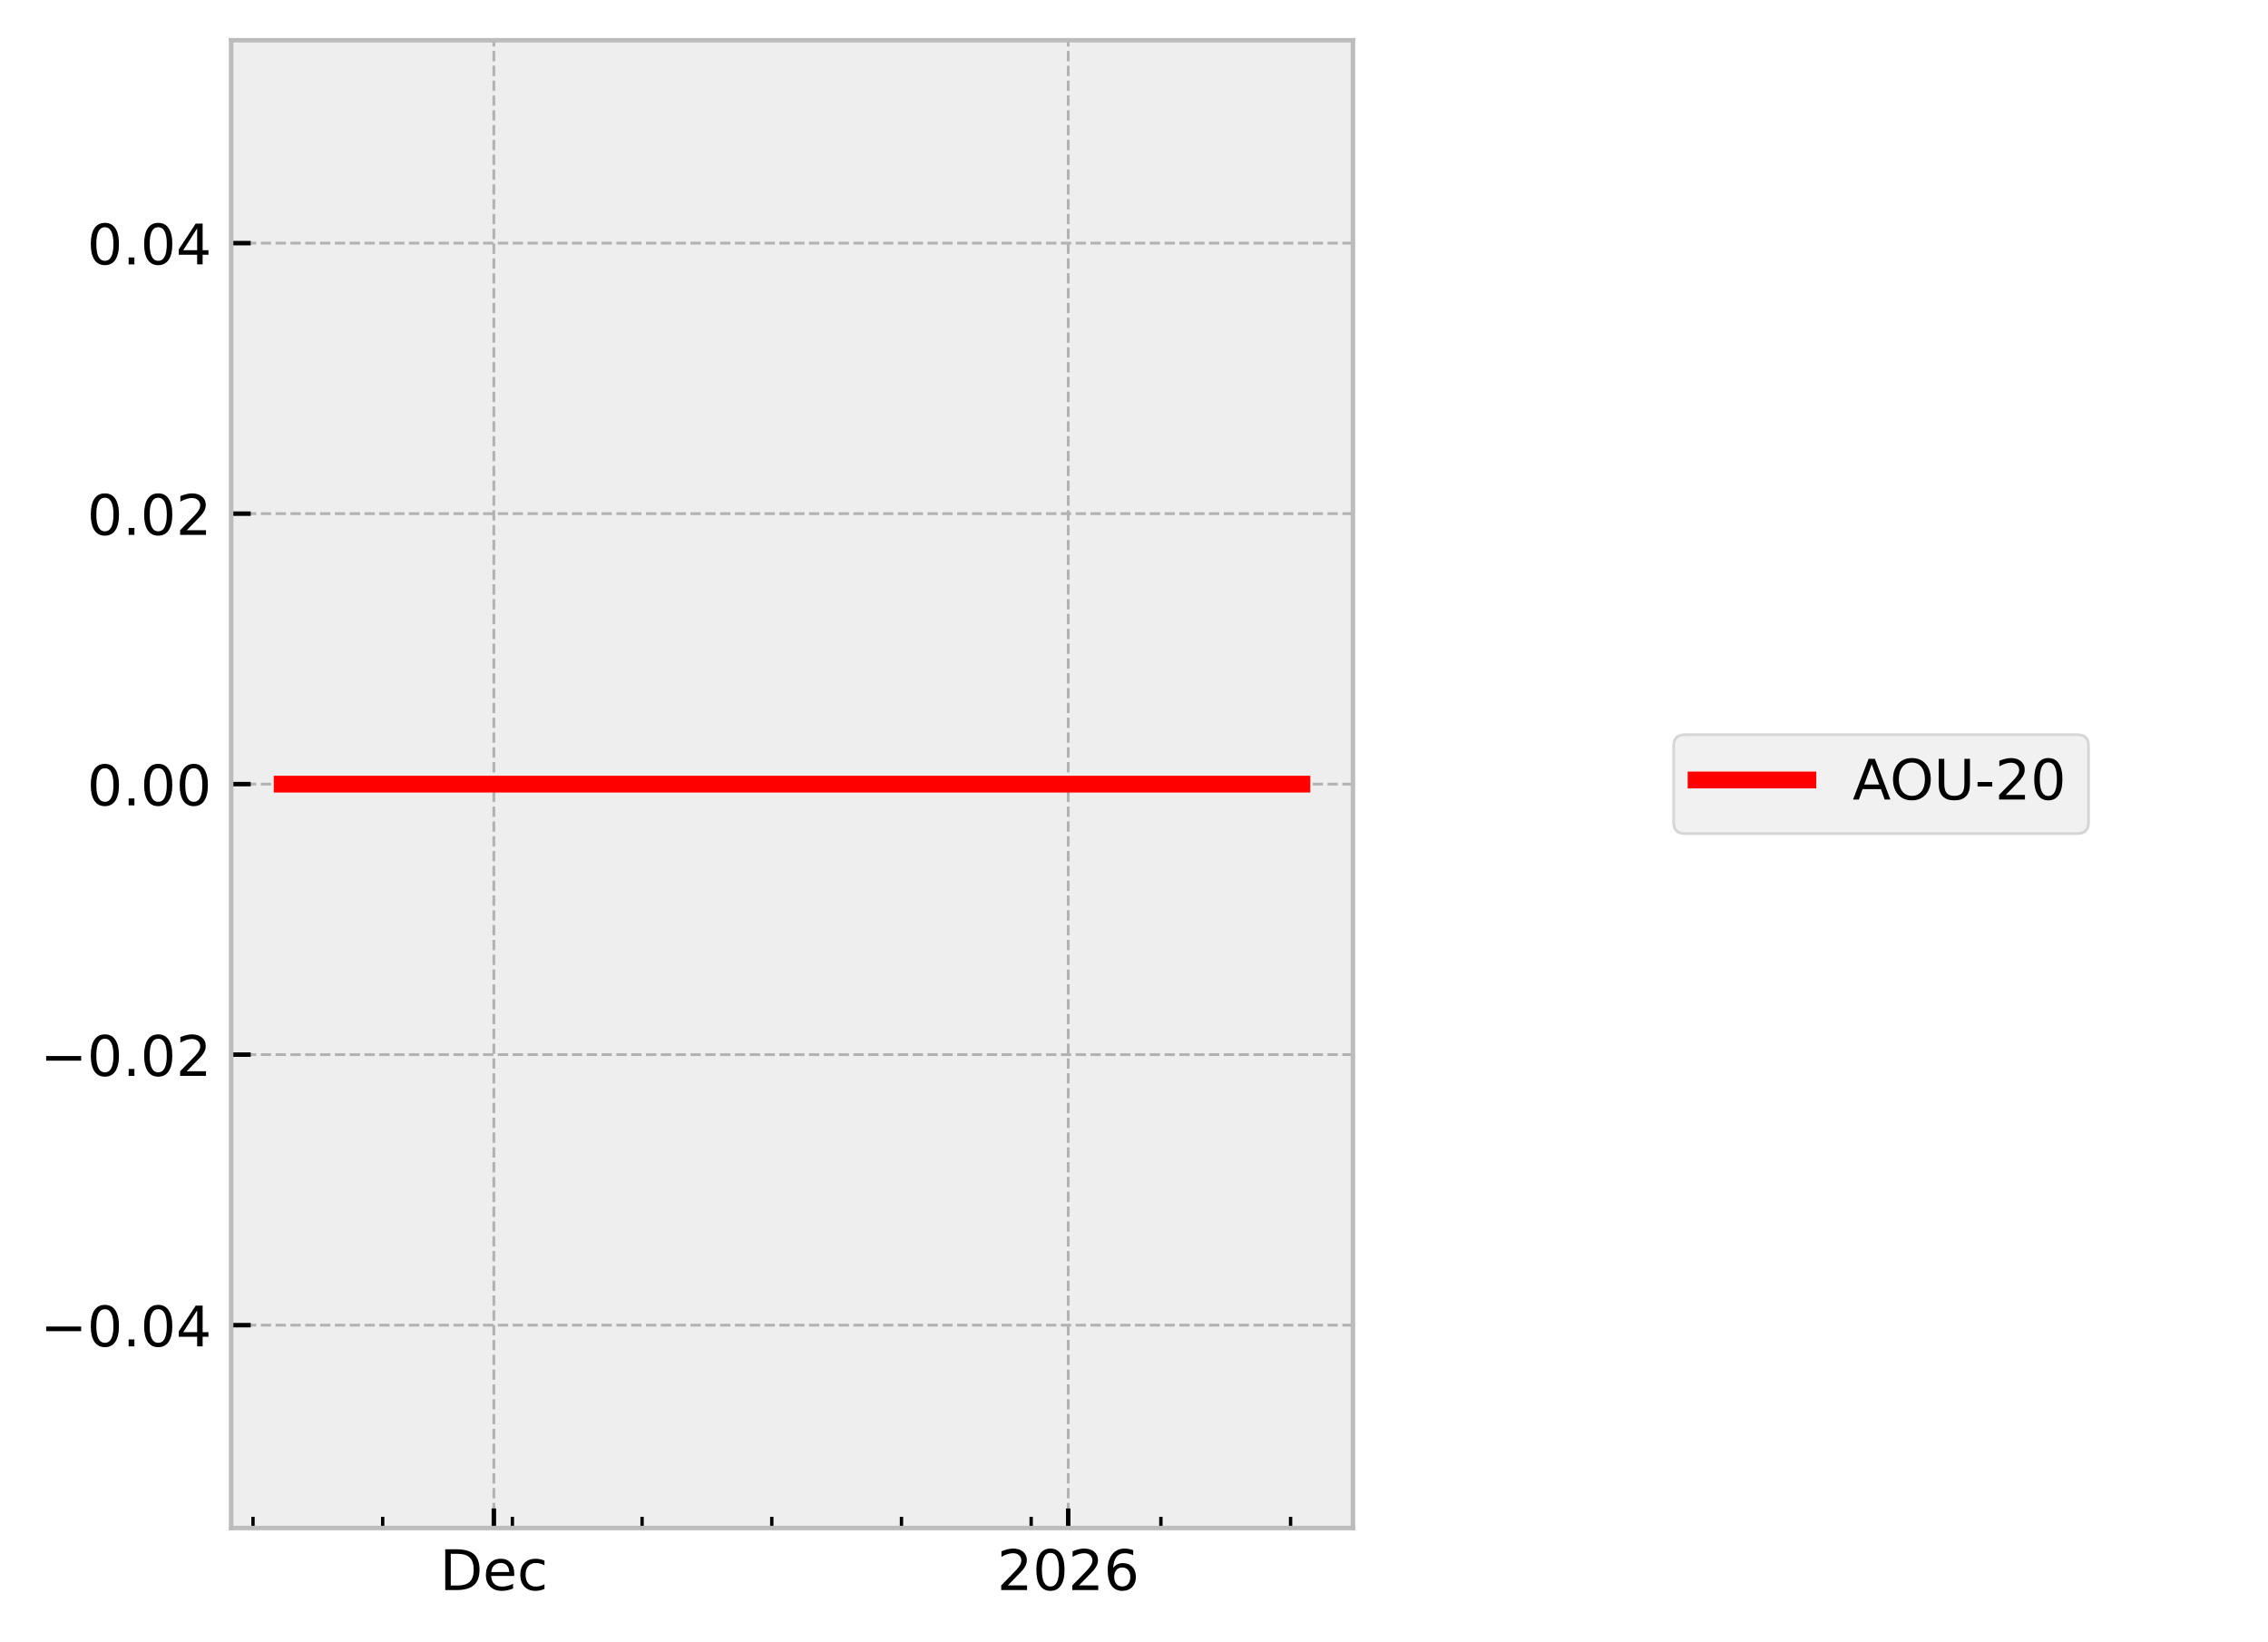
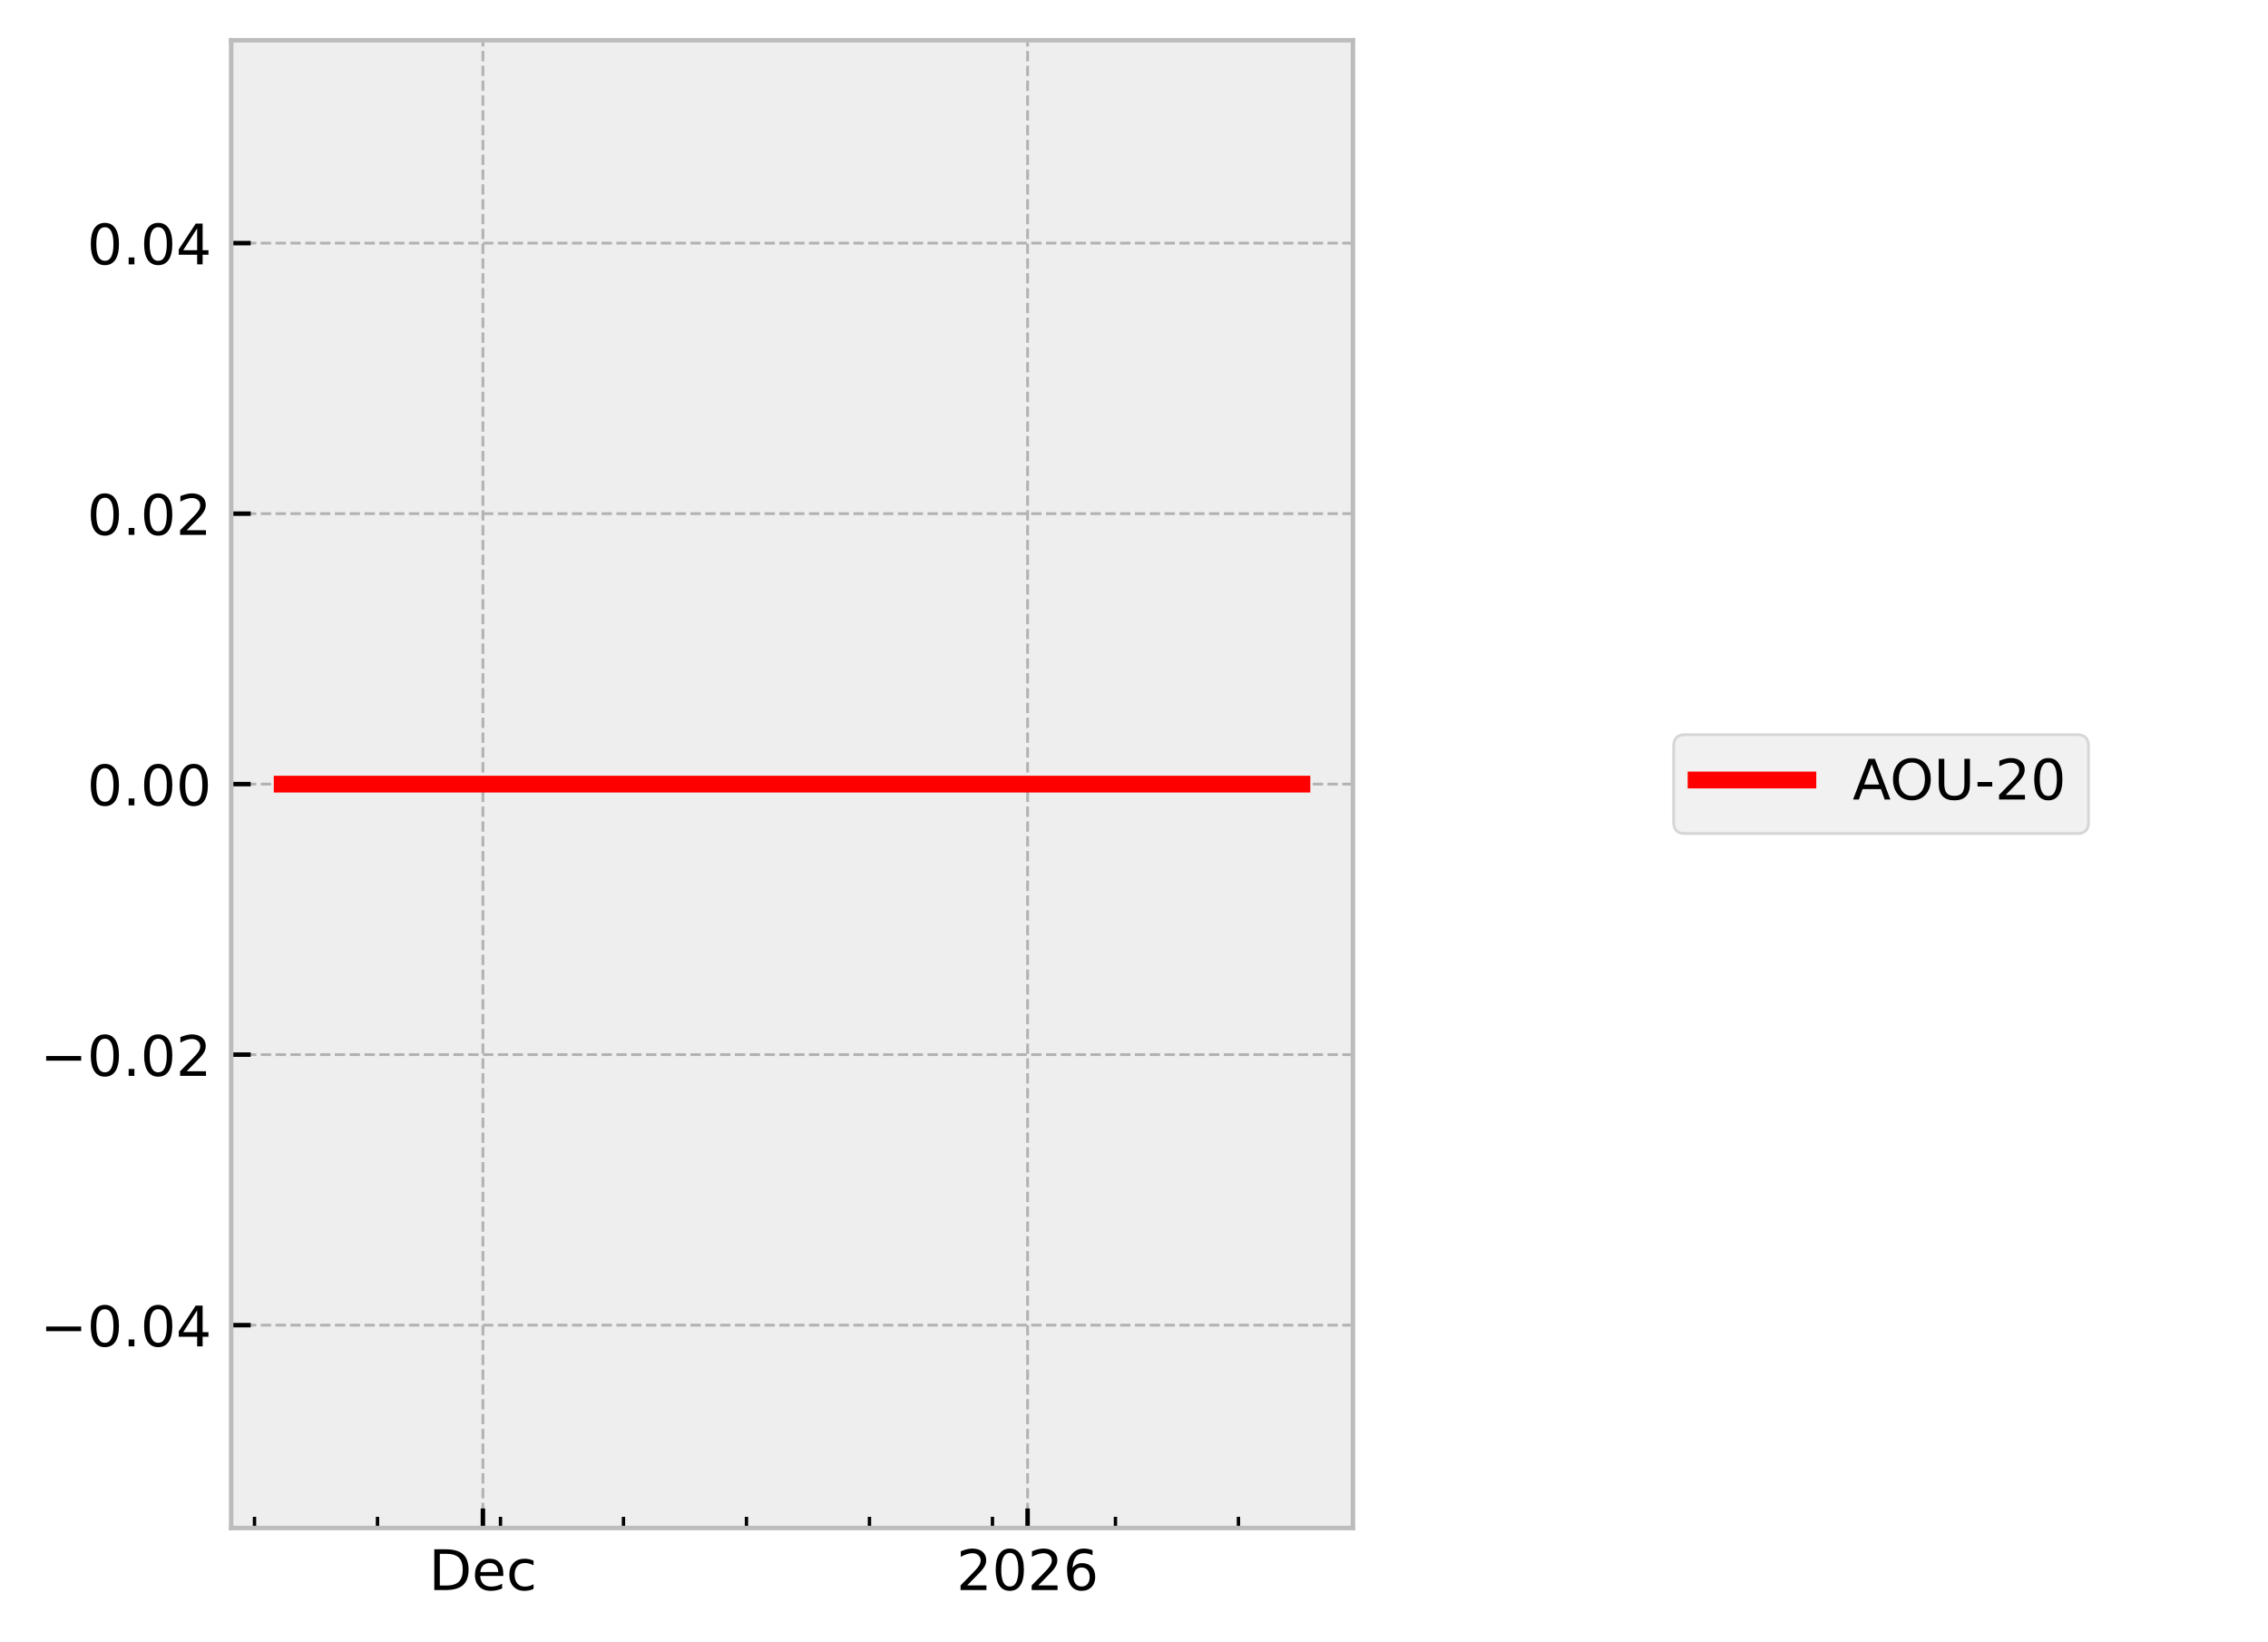
<svg xmlns="http://www.w3.org/2000/svg" xmlns:xlink="http://www.w3.org/1999/xlink" width="405.665pt" height="293.69pt" viewBox="0 0 405.665 293.69" version="1.1">
  <defs>
    <style type="text/css">*{stroke-linejoin: round; stroke-linecap: butt}</style>
  </defs>
  <g id="figure_1">
    <g id="patch_1">
      <path d="M 0 293.69  L 405.665 293.69  L 405.665 0  L 0 0  z " style="fill: #ffffff" />
    </g>
    <g id="axes_1">
      <g id="patch_2">
        <path d="M 41.345 273.312  L 241.991 273.312  L 241.991 7.2  L 41.345 7.2  z " style="fill: #eeeeee" />
      </g>
      <g id="matplotlib.axis_1">
        <g id="xtick_1">
          <g id="line2d_1">
-             <path d="M 88.334 273.312  L 88.334 7.2  " clip-path="url(#p84868b73cb)" style="fill: none; stroke-dasharray: 1.85,0.8; stroke-dashoffset: 0; stroke: #b2b2b2; stroke-width: 0.5" />
+             <path d="M 86.376 273.312  L 86.376 7.2  " clip-path="url(#p0788bf460d)" style="fill: none; stroke-dasharray: 1.85,0.8; stroke-dashoffset: 0; stroke: #b2b2b2; stroke-width: 0.5" />
          </g>
          <g id="line2d_2">
            <defs>
-               <path id="m805493fc50" d="M 0 0  L 0 -3.5  " style="stroke: #000000; stroke-width: 0.8" />
-             </defs>
-             <g>
-               <use xlink:href="#m805493fc50" x="88.334" y="273.312" style="stroke: #000000; stroke-width: 0.8" />
+               <path id="m08b8b1a73a" d="M 0 0  L 0 -3.5  " style="stroke: #000000; stroke-width: 0.8" />
+             </defs>
+             <g>
+               <use xlink:href="#m08b8b1a73a" x="86.376" y="273.312" style="stroke: #000000; stroke-width: 0.8" />
            </g>
          </g>
          <g id="text_1">
-             <g transform="translate(78.65829 284.4104) scale(0.1 -0.1)">
+             <g transform="translate(76.70053 284.4104) scale(0.1 -0.1)">
              <defs>
                <path id="DejaVuSans-44" d="M 1259 4147  L 1259 519  L 2022 519  Q 2988 519 3436 956  Q 3884 1394 3884 2338  Q 3884 3275 3436 3711  Q 2988 4147 2022 4147  L 1259 4147  z M 628 4666  L 1925 4666  Q 3281 4666 3915 4102  Q 4550 3538 4550 2338  Q 4550 1131 3912 565  Q 3275 0 1925 0  L 628 0  L 628 4666  z " transform="scale(0.015625)" />
                <path id="DejaVuSans-65" d="M 3597 1894  L 3597 1613  L 953 1613  Q 991 1019 1311 708  Q 1631 397 2203 397  Q 2534 397 2845 478  Q 3156 559 3463 722  L 3463 178  Q 3153 47 2828 -22  Q 2503 -91 2169 -91  Q 1331 -91 842 396  Q 353 884 353 1716  Q 353 2575 817 3079  Q 1281 3584 2069 3584  Q 2775 3584 3186 3129  Q 3597 2675 3597 1894  z M 3022 2063  Q 3016 2534 2758 2815  Q 2500 3097 2075 3097  Q 1594 3097 1305 2825  Q 1016 2553 972 2059  L 3022 2063  z " transform="scale(0.015625)" />
                <path id="DejaVuSans-63" d="M 3122 3366  L 3122 2828  Q 2878 2963 2633 3030  Q 2388 3097 2138 3097  Q 1578 3097 1268 2742  Q 959 2388 959 1747  Q 959 1106 1268 751  Q 1578 397 2138 397  Q 2388 397 2633 464  Q 2878 531 3122 666  L 3122 134  Q 2881 22 2623 -34  Q 2366 -91 2075 -91  Q 1284 -91 818 406  Q 353 903 353 1747  Q 353 2603 823 3093  Q 1294 3584 2113 3584  Q 2378 3584 2631 3529  Q 2884 3475 3122 3366  z " transform="scale(0.015625)" />
              </defs>
              <use xlink:href="#DejaVuSans-44" />
              <use xlink:href="#DejaVuSans-65" transform="translate(77.00195 0)" />
              <use xlink:href="#DejaVuSans-63" transform="translate(138.5254 0)" />
            </g>
          </g>
        </g>
        <g id="xtick_2">
          <g id="line2d_3">
-             <path d="M 191.069 273.312  L 191.069 7.2  " clip-path="url(#p84868b73cb)" style="fill: none; stroke-dasharray: 1.85,0.8; stroke-dashoffset: 0; stroke: #b2b2b2; stroke-width: 0.5" />
+             <path d="M 183.8 273.312  L 183.8 7.2  " clip-path="url(#p0788bf460d)" style="fill: none; stroke-dasharray: 1.85,0.8; stroke-dashoffset: 0; stroke: #b2b2b2; stroke-width: 0.5" />
          </g>
          <g id="line2d_4">
            <g>
-               <use xlink:href="#m805493fc50" x="191.069" y="273.312" style="stroke: #000000; stroke-width: 0.8" />
+               <use xlink:href="#m08b8b1a73a" x="183.8" y="273.312" style="stroke: #000000; stroke-width: 0.8" />
            </g>
          </g>
          <g id="text_2">
-             <g transform="translate(178.3445 284.4104) scale(0.1 -0.1)">
+             <g transform="translate(171.0754 284.4104) scale(0.1 -0.1)">
              <defs>
                <path id="DejaVuSans-32" d="M 1228 531  L 3431 531  L 3431 0  L 469 0  L 469 531  Q 828 903 1448 1529  Q 2069 2156 2228 2338  Q 2531 2678 2651 2914  Q 2772 3150 2772 3378  Q 2772 3750 2511 3984  Q 2250 4219 1831 4219  Q 1534 4219 1204 4116  Q 875 4013 500 3803  L 500 4441  Q 881 4594 1212 4672  Q 1544 4750 1819 4750  Q 2544 4750 2975 4387  Q 3406 4025 3406 3419  Q 3406 3131 3298 2873  Q 3191 2616 2906 2266  Q 2828 2175 2409 1742  Q 1991 1309 1228 531  z " transform="scale(0.015625)" />
                <path id="DejaVuSans-30" d="M 2034 4250  Q 1547 4250 1301 3770  Q 1056 3291 1056 2328  Q 1056 1369 1301 889  Q 1547 409 2034 409  Q 2525 409 2770 889  Q 3016 1369 3016 2328  Q 3016 3291 2770 3770  Q 2525 4250 2034 4250  z M 2034 4750  Q 2819 4750 3233 4129  Q 3647 3509 3647 2328  Q 3647 1150 3233 529  Q 2819 -91 2034 -91  Q 1250 -91 836 529  Q 422 1150 422 2328  Q 422 3509 836 4129  Q 1250 4750 2034 4750  z " transform="scale(0.015625)" />
                <path id="DejaVuSans-36" d="M 2113 2584  Q 1688 2584 1439 2293  Q 1191 2003 1191 1497  Q 1191 994 1439 701  Q 1688 409 2113 409  Q 2538 409 2786 701  Q 3034 994 3034 1497  Q 3034 2003 2786 2293  Q 2538 2584 2113 2584  z M 3366 4563  L 3366 3988  Q 3128 4100 2886 4159  Q 2644 4219 2406 4219  Q 1781 4219 1451 3797  Q 1122 3375 1075 2522  Q 1259 2794 1537 2939  Q 1816 3084 2150 3084  Q 2853 3084 3261 2657  Q 3669 2231 3669 1497  Q 3669 778 3244 343  Q 2819 -91 2113 -91  Q 1303 -91 875 529  Q 447 1150 447 2328  Q 447 3434 972 4092  Q 1497 4750 2381 4750  Q 2619 4750 2861 4703  Q 3103 4656 3366 4563  z " transform="scale(0.015625)" />
              </defs>
              <use xlink:href="#DejaVuSans-32" />
              <use xlink:href="#DejaVuSans-30" transform="translate(63.62305 0)" />
              <use xlink:href="#DejaVuSans-32" transform="translate(127.2461 0)" />
              <use xlink:href="#DejaVuSans-36" transform="translate(190.8691 0)" />
            </g>
          </g>
        </g>
        <g id="xtick_3">
          <g id="line2d_5">
            <defs>
-               <path id="md5e197491e" d="M 0 0  L 0 -2  " style="stroke: #000000; stroke-width: 0.6" />
-             </defs>
-             <g>
-               <use xlink:href="#md5e197491e" x="45.251" y="273.312" style="stroke: #000000; stroke-width: 0.6" />
+               <path id="m4acddb0b4f" d="M 0 0  L 0 -2  " style="stroke: #000000; stroke-width: 0.6" />
+             </defs>
+             <g>
+               <use xlink:href="#m4acddb0b4f" x="45.521" y="273.312" style="stroke: #000000; stroke-width: 0.6" />
            </g>
          </g>
        </g>
        <g id="xtick_4">
          <g id="line2d_6">
            <g>
-               <use xlink:href="#md5e197491e" x="68.45" y="273.312" style="stroke: #000000; stroke-width: 0.6" />
+               <use xlink:href="#m4acddb0b4f" x="67.52" y="273.312" style="stroke: #000000; stroke-width: 0.6" />
            </g>
          </g>
        </g>
        <g id="xtick_5">
          <g id="line2d_7">
            <g>
-               <use xlink:href="#md5e197491e" x="91.648" y="273.312" style="stroke: #000000; stroke-width: 0.6" />
+               <use xlink:href="#m4acddb0b4f" x="89.519" y="273.312" style="stroke: #000000; stroke-width: 0.6" />
            </g>
          </g>
        </g>
        <g id="xtick_6">
          <g id="line2d_8">
            <g>
-               <use xlink:href="#md5e197491e" x="114.846" y="273.312" style="stroke: #000000; stroke-width: 0.6" />
+               <use xlink:href="#m4acddb0b4f" x="111.518" y="273.312" style="stroke: #000000; stroke-width: 0.6" />
            </g>
          </g>
        </g>
        <g id="xtick_7">
          <g id="line2d_9">
            <g>
-               <use xlink:href="#md5e197491e" x="138.045" y="273.312" style="stroke: #000000; stroke-width: 0.6" />
+               <use xlink:href="#m4acddb0b4f" x="133.517" y="273.312" style="stroke: #000000; stroke-width: 0.6" />
            </g>
          </g>
        </g>
        <g id="xtick_8">
          <g id="line2d_10">
            <g>
-               <use xlink:href="#md5e197491e" x="161.243" y="273.312" style="stroke: #000000; stroke-width: 0.6" />
+               <use xlink:href="#m4acddb0b4f" x="155.516" y="273.312" style="stroke: #000000; stroke-width: 0.6" />
            </g>
          </g>
        </g>
        <g id="xtick_9">
          <g id="line2d_11">
            <g>
-               <use xlink:href="#md5e197491e" x="184.441" y="273.312" style="stroke: #000000; stroke-width: 0.6" />
+               <use xlink:href="#m4acddb0b4f" x="177.515" y="273.312" style="stroke: #000000; stroke-width: 0.6" />
            </g>
          </g>
        </g>
        <g id="xtick_10">
          <g id="line2d_12">
            <g>
-               <use xlink:href="#md5e197491e" x="207.64" y="273.312" style="stroke: #000000; stroke-width: 0.6" />
+               <use xlink:href="#m4acddb0b4f" x="199.514" y="273.312" style="stroke: #000000; stroke-width: 0.6" />
            </g>
          </g>
        </g>
        <g id="xtick_11">
          <g id="line2d_13">
            <g>
-               <use xlink:href="#md5e197491e" x="230.838" y="273.312" style="stroke: #000000; stroke-width: 0.6" />
+               <use xlink:href="#m4acddb0b4f" x="221.513" y="273.312" style="stroke: #000000; stroke-width: 0.6" />
            </g>
          </g>
        </g>
      </g>
      <g id="matplotlib.axis_2">
        <g id="ytick_1">
          <g id="line2d_14">
-             <path d="M 41.345 237.024  L 241.991 237.024  " clip-path="url(#p84868b73cb)" style="fill: none; stroke-dasharray: 1.85,0.8; stroke-dashoffset: 0; stroke: #b2b2b2; stroke-width: 0.5" />
+             <path d="M 41.345 237.024  L 241.991 237.024  " clip-path="url(#p0788bf460d)" style="fill: none; stroke-dasharray: 1.85,0.8; stroke-dashoffset: 0; stroke: #b2b2b2; stroke-width: 0.5" />
          </g>
          <g id="line2d_15">
            <defs>
-               <path id="m07a1921b50" d="M 0 0  L 3.5 0  " style="stroke: #000000; stroke-width: 0.8" />
-             </defs>
-             <g>
-               <use xlink:href="#m07a1921b50" x="41.345" y="237.024" style="stroke: #000000; stroke-width: 0.8" />
+               <path id="m1d8b4b1001" d="M 0 0  L 3.5 0  " style="stroke: #000000; stroke-width: 0.8" />
+             </defs>
+             <g>
+               <use xlink:href="#m1d8b4b1001" x="41.345" y="237.024" style="stroke: #000000; stroke-width: 0.8" />
            </g>
          </g>
          <g id="text_3">
            <g transform="translate(7.2 240.8232) scale(0.1 -0.1)">
              <defs>
                <path id="DejaVuSans-2212" d="M 678 2272  L 4684 2272  L 4684 1741  L 678 1741  L 678 2272  z " transform="scale(0.015625)" />
                <path id="DejaVuSans-2e" d="M 684 794  L 1344 794  L 1344 0  L 684 0  L 684 794  z " transform="scale(0.015625)" />
                <path id="DejaVuSans-34" d="M 2419 4116  L 825 1625  L 2419 1625  L 2419 4116  z M 2253 4666  L 3047 4666  L 3047 1625  L 3713 1625  L 3713 1100  L 3047 1100  L 3047 0  L 2419 0  L 2419 1100  L 313 1100  L 313 1709  L 2253 4666  z " transform="scale(0.015625)" />
              </defs>
              <use xlink:href="#DejaVuSans-2212" />
              <use xlink:href="#DejaVuSans-30" transform="translate(83.78906 0)" />
              <use xlink:href="#DejaVuSans-2e" transform="translate(147.4121 0)" />
              <use xlink:href="#DejaVuSans-30" transform="translate(179.1992 0)" />
              <use xlink:href="#DejaVuSans-34" transform="translate(242.8223 0)" />
            </g>
          </g>
        </g>
        <g id="ytick_2">
          <g id="line2d_16">
-             <path d="M 41.345 188.64  L 241.991 188.64  " clip-path="url(#p84868b73cb)" style="fill: none; stroke-dasharray: 1.85,0.8; stroke-dashoffset: 0; stroke: #b2b2b2; stroke-width: 0.5" />
+             <path d="M 41.345 188.64  L 241.991 188.64  " clip-path="url(#p0788bf460d)" style="fill: none; stroke-dasharray: 1.85,0.8; stroke-dashoffset: 0; stroke: #b2b2b2; stroke-width: 0.5" />
          </g>
          <g id="line2d_17">
            <g>
-               <use xlink:href="#m07a1921b50" x="41.345" y="188.64" style="stroke: #000000; stroke-width: 0.8" />
+               <use xlink:href="#m1d8b4b1001" x="41.345" y="188.64" style="stroke: #000000; stroke-width: 0.8" />
            </g>
          </g>
          <g id="text_4">
            <g transform="translate(7.2 192.4392) scale(0.1 -0.1)">
              <use xlink:href="#DejaVuSans-2212" />
              <use xlink:href="#DejaVuSans-30" transform="translate(83.78906 0)" />
              <use xlink:href="#DejaVuSans-2e" transform="translate(147.4121 0)" />
              <use xlink:href="#DejaVuSans-30" transform="translate(179.1992 0)" />
              <use xlink:href="#DejaVuSans-32" transform="translate(242.8223 0)" />
            </g>
          </g>
        </g>
        <g id="ytick_3">
          <g id="line2d_18">
-             <path d="M 41.345 140.256  L 241.991 140.256  " clip-path="url(#p84868b73cb)" style="fill: none; stroke-dasharray: 1.85,0.8; stroke-dashoffset: 0; stroke: #b2b2b2; stroke-width: 0.5" />
+             <path d="M 41.345 140.256  L 241.991 140.256  " clip-path="url(#p0788bf460d)" style="fill: none; stroke-dasharray: 1.85,0.8; stroke-dashoffset: 0; stroke: #b2b2b2; stroke-width: 0.5" />
          </g>
          <g id="line2d_19">
            <g>
-               <use xlink:href="#m07a1921b50" x="41.345" y="140.256" style="stroke: #000000; stroke-width: 0.8" />
+               <use xlink:href="#m1d8b4b1001" x="41.345" y="140.256" style="stroke: #000000; stroke-width: 0.8" />
            </g>
          </g>
          <g id="text_5">
            <g transform="translate(15.57969 144.0552) scale(0.1 -0.1)">
              <use xlink:href="#DejaVuSans-30" />
              <use xlink:href="#DejaVuSans-2e" transform="translate(63.62305 0)" />
              <use xlink:href="#DejaVuSans-30" transform="translate(95.41016 0)" />
              <use xlink:href="#DejaVuSans-30" transform="translate(159.0332 0)" />
            </g>
          </g>
        </g>
        <g id="ytick_4">
          <g id="line2d_20">
-             <path d="M 41.345 91.872  L 241.991 91.872  " clip-path="url(#p84868b73cb)" style="fill: none; stroke-dasharray: 1.85,0.8; stroke-dashoffset: 0; stroke: #b2b2b2; stroke-width: 0.5" />
+             <path d="M 41.345 91.872  L 241.991 91.872  " clip-path="url(#p0788bf460d)" style="fill: none; stroke-dasharray: 1.85,0.8; stroke-dashoffset: 0; stroke: #b2b2b2; stroke-width: 0.5" />
          </g>
          <g id="line2d_21">
            <g>
-               <use xlink:href="#m07a1921b50" x="41.345" y="91.872" style="stroke: #000000; stroke-width: 0.8" />
+               <use xlink:href="#m1d8b4b1001" x="41.345" y="91.872" style="stroke: #000000; stroke-width: 0.8" />
            </g>
          </g>
          <g id="text_6">
            <g transform="translate(15.57969 95.67122) scale(0.1 -0.1)">
              <use xlink:href="#DejaVuSans-30" />
              <use xlink:href="#DejaVuSans-2e" transform="translate(63.62305 0)" />
              <use xlink:href="#DejaVuSans-30" transform="translate(95.41016 0)" />
              <use xlink:href="#DejaVuSans-32" transform="translate(159.0332 0)" />
            </g>
          </g>
        </g>
        <g id="ytick_5">
          <g id="line2d_22">
-             <path d="M 41.345 43.488  L 241.991 43.488  " clip-path="url(#p84868b73cb)" style="fill: none; stroke-dasharray: 1.85,0.8; stroke-dashoffset: 0; stroke: #b2b2b2; stroke-width: 0.5" />
+             <path d="M 41.345 43.488  L 241.991 43.488  " clip-path="url(#p0788bf460d)" style="fill: none; stroke-dasharray: 1.85,0.8; stroke-dashoffset: 0; stroke: #b2b2b2; stroke-width: 0.5" />
          </g>
          <g id="line2d_23">
            <g>
-               <use xlink:href="#m07a1921b50" x="41.345" y="43.488" style="stroke: #000000; stroke-width: 0.8" />
+               <use xlink:href="#m1d8b4b1001" x="41.345" y="43.488" style="stroke: #000000; stroke-width: 0.8" />
            </g>
          </g>
          <g id="text_7">
            <g transform="translate(15.57969 47.28722) scale(0.1 -0.1)">
              <use xlink:href="#DejaVuSans-30" />
              <use xlink:href="#DejaVuSans-2e" transform="translate(63.62305 0)" />
              <use xlink:href="#DejaVuSans-30" transform="translate(95.41016 0)" />
              <use xlink:href="#DejaVuSans-34" transform="translate(159.0332 0)" />
            </g>
          </g>
        </g>
      </g>
      <g id="line2d_24">
-         <path d="M 50.466 140.256  L 53.389 140.256  L 66.299 140.256  L 67.211 140.256  L 70.435 140.256  L 73.43 140.256  L 93.868 140.256  L 99.389 140.256  L 100.207 140.256  L 100.362 140.256  L 103.035 140.256  L 114.072 140.256  L 116.212 140.256  L 116.646 140.256  L 137.084 140.256  L 139.953 140.256  L 142.193 140.256  L 229.702 140.256  L 232.737 140.256  L 232.871 140.256  " clip-path="url(#p84868b73cb)" style="fill: none; stroke: #ff0000; stroke-width: 3; stroke-linecap: square" />
+         <path d="M 50.466 140.256  L 53.237 140.256  L 65.48 140.256  L 66.345 140.256  L 69.403 140.256  L 72.243 140.256  L 91.624 140.256  L 96.86 140.256  L 97.635 140.256  L 97.783 140.256  L 100.318 140.256  L 110.784 140.256  L 112.813 140.256  L 113.224 140.256  L 132.606 140.256  L 135.327 140.256  L 137.451 140.256  L 220.436 140.256  L 223.314 140.256  L 232.732 140.256  L 232.871 140.256  " clip-path="url(#p0788bf460d)" style="fill: none; stroke: #ff0000; stroke-width: 3; stroke-linecap: square" />
      </g>
      <g id="patch_3">
        <path d="M 41.345 273.312  L 41.345 7.2  " style="fill: none; stroke: #bcbcbc; stroke-width: 0.8; stroke-linejoin: miter; stroke-linecap: square" />
      </g>
      <g id="patch_4">
        <path d="M 241.991 273.312  L 241.991 7.2  " style="fill: none; stroke: #bcbcbc; stroke-width: 0.8; stroke-linejoin: miter; stroke-linecap: square" />
      </g>
      <g id="patch_5">
        <path d="M 41.345 273.312  L 241.991 273.312  " style="fill: none; stroke: #bcbcbc; stroke-width: 0.8; stroke-linejoin: miter; stroke-linecap: square" />
      </g>
      <g id="patch_6">
        <path d="M 41.345 7.2  L 241.991 7.2  " style="fill: none; stroke: #bcbcbc; stroke-width: 0.8; stroke-linejoin: miter; stroke-linecap: square" />
      </g>
    </g>
    <g id="axes_2">
      <g id="legend_1">
        <g id="patch_7">
          <path d="M 301.366 149.095  L 371.556 149.095  Q 373.556 149.095 373.556 147.095  L 373.556 133.417  Q 373.556 131.417 371.556 131.417  L 301.366 131.417  Q 299.366 131.417 299.366 133.417  L 299.366 147.095  Q 299.366 149.095 301.366 149.095  z " style="fill: #eeeeee; opacity: 0.8; stroke: #cccccc; stroke-width: 0.5; stroke-linejoin: miter" />
        </g>
        <g id="line2d_25">
          <path d="M 303.366 139.515  L 313.366 139.515  L 323.366 139.515  " style="fill: none; stroke: #ff0000; stroke-width: 3; stroke-linecap: square" />
        </g>
        <g id="text_8">
          <g transform="translate(331.3665 143.0154) scale(0.1 -0.1)">
            <defs>
              <path id="DejaVuSans-41" d="M 2188 4044  L 1331 1722  L 3047 1722  L 2188 4044  z M 1831 4666  L 2547 4666  L 4325 0  L 3669 0  L 3244 1197  L 1141 1197  L 716 0  L 50 0  L 1831 4666  z " transform="scale(0.015625)" />
              <path id="DejaVuSans-4f" d="M 2522 4238  Q 1834 4238 1429 3725  Q 1025 3213 1025 2328  Q 1025 1447 1429 934  Q 1834 422 2522 422  Q 3209 422 3611 934  Q 4013 1447 4013 2328  Q 4013 3213 3611 3725  Q 3209 4238 2522 4238  z M 2522 4750  Q 3503 4750 4090 4092  Q 4678 3434 4678 2328  Q 4678 1225 4090 567  Q 3503 -91 2522 -91  Q 1538 -91 948 565  Q 359 1222 359 2328  Q 359 3434 948 4092  Q 1538 4750 2522 4750  z " transform="scale(0.015625)" />
              <path id="DejaVuSans-55" d="M 556 4666  L 1191 4666  L 1191 1831  Q 1191 1081 1462 751  Q 1734 422 2344 422  Q 2950 422 3222 751  Q 3494 1081 3494 1831  L 3494 4666  L 4128 4666  L 4128 1753  Q 4128 841 3676 375  Q 3225 -91 2344 -91  Q 1459 -91 1007 375  Q 556 841 556 1753  L 556 4666  z " transform="scale(0.015625)" />
              <path id="DejaVuSans-2d" d="M 313 2009  L 1997 2009  L 1997 1497  L 313 1497  L 313 2009  z " transform="scale(0.015625)" />
            </defs>
            <use xlink:href="#DejaVuSans-41" />
            <use xlink:href="#DejaVuSans-4f" transform="translate(66.6582 0)" />
            <use xlink:href="#DejaVuSans-55" transform="translate(145.3691 0)" />
            <use xlink:href="#DejaVuSans-2d" transform="translate(218.5625 0)" />
            <use xlink:href="#DejaVuSans-32" transform="translate(254.6465 0)" />
            <use xlink:href="#DejaVuSans-30" transform="translate(318.2695 0)" />
          </g>
        </g>
      </g>
    </g>
  </g>
  <defs>
-     <clipPath id="p84868b73cb">
+     <clipPath id="p0788bf460d">
      <rect x="41.345" y="7.2" width="200.646" height="266.112" />
    </clipPath>
  </defs>
</svg>
